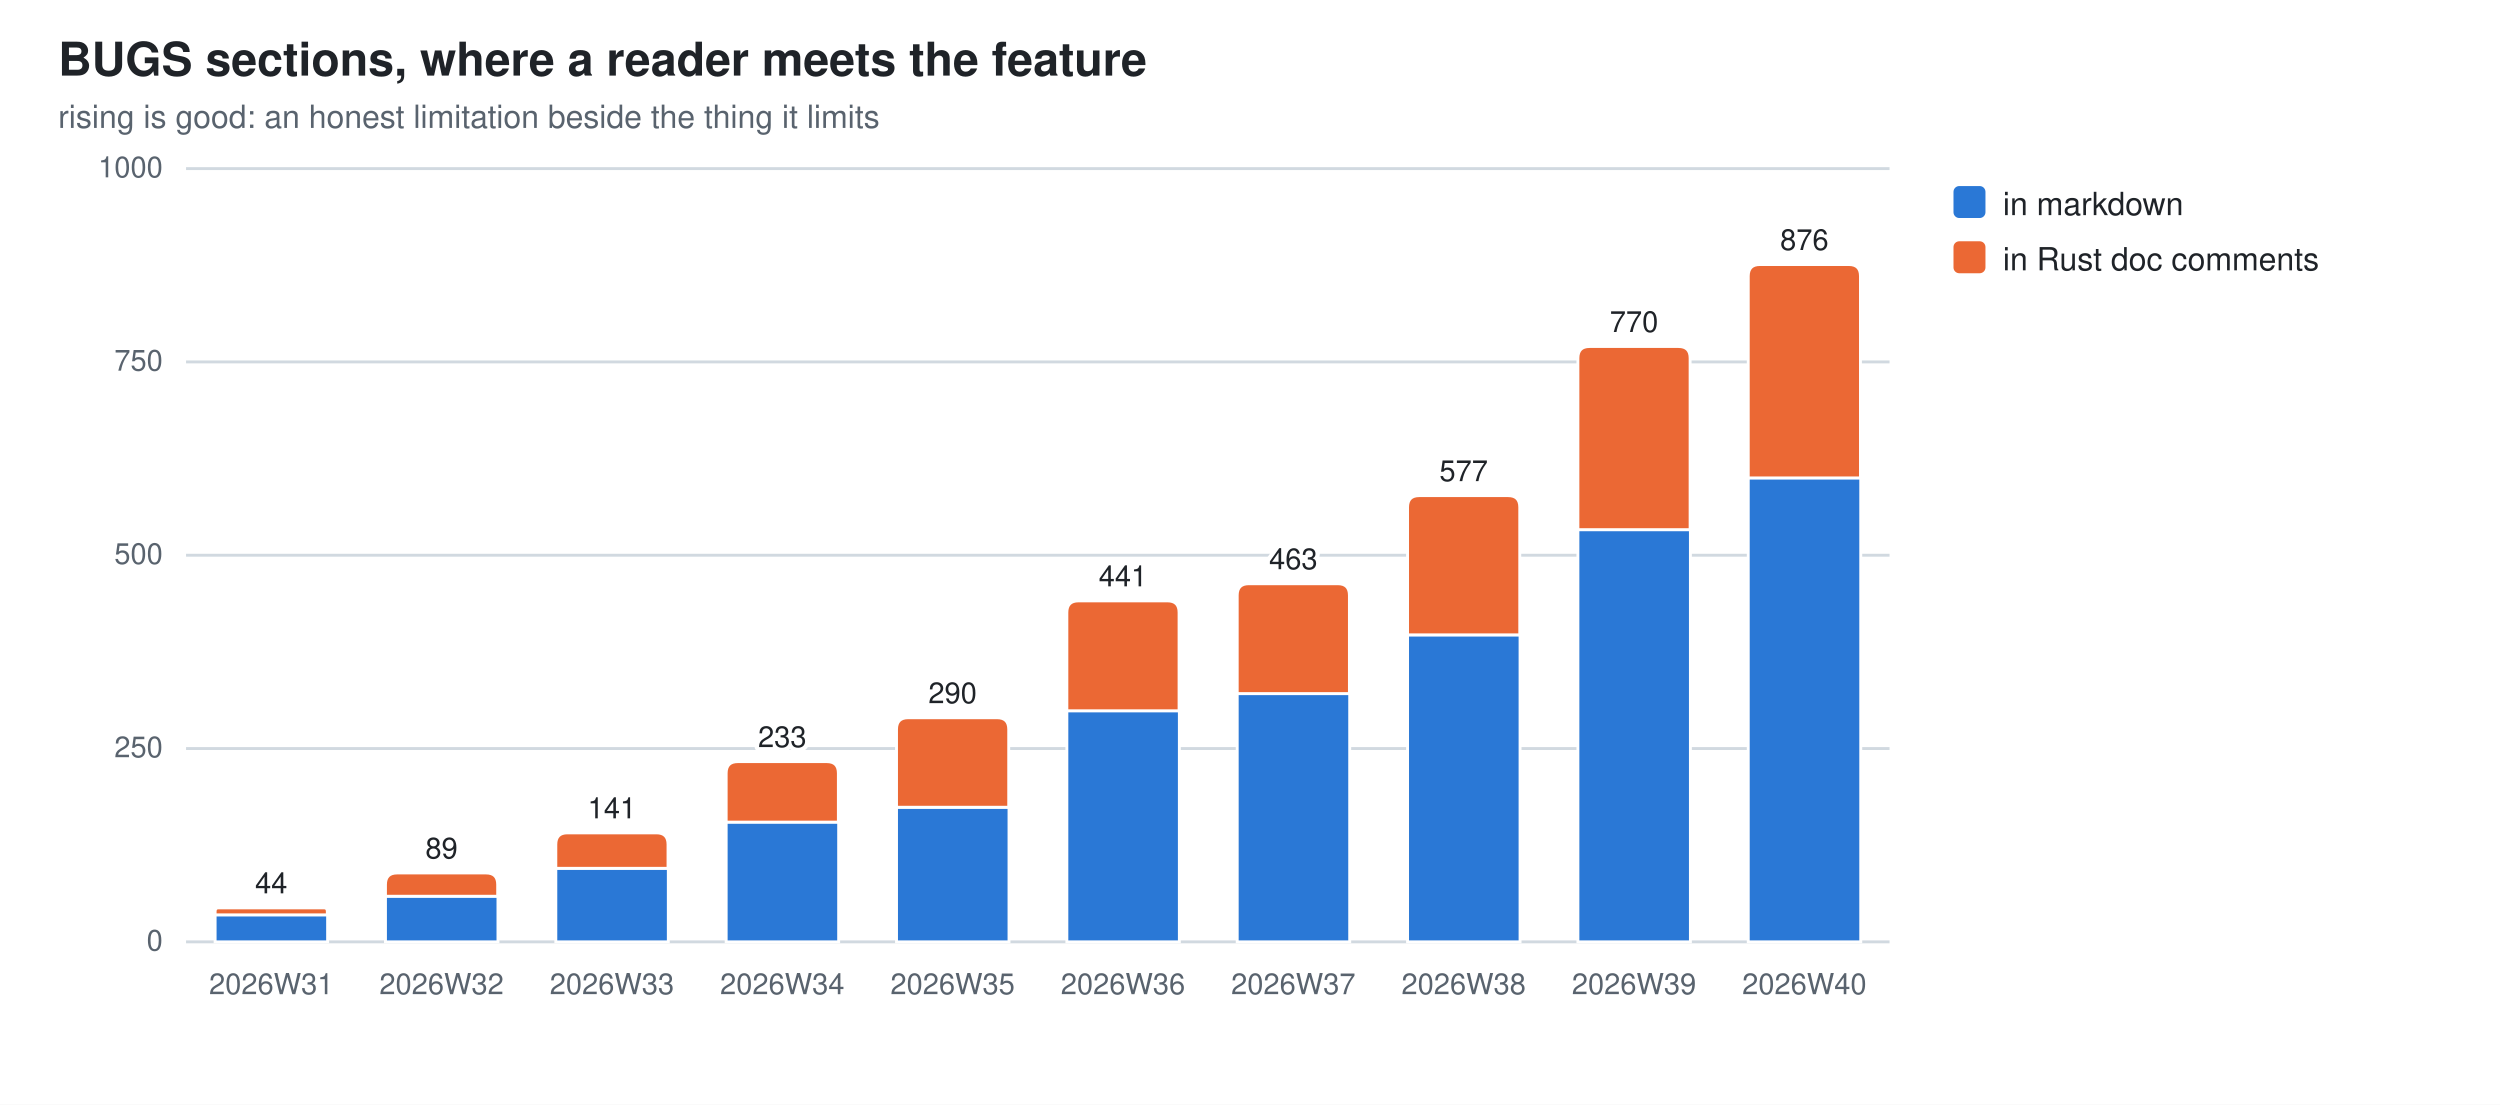
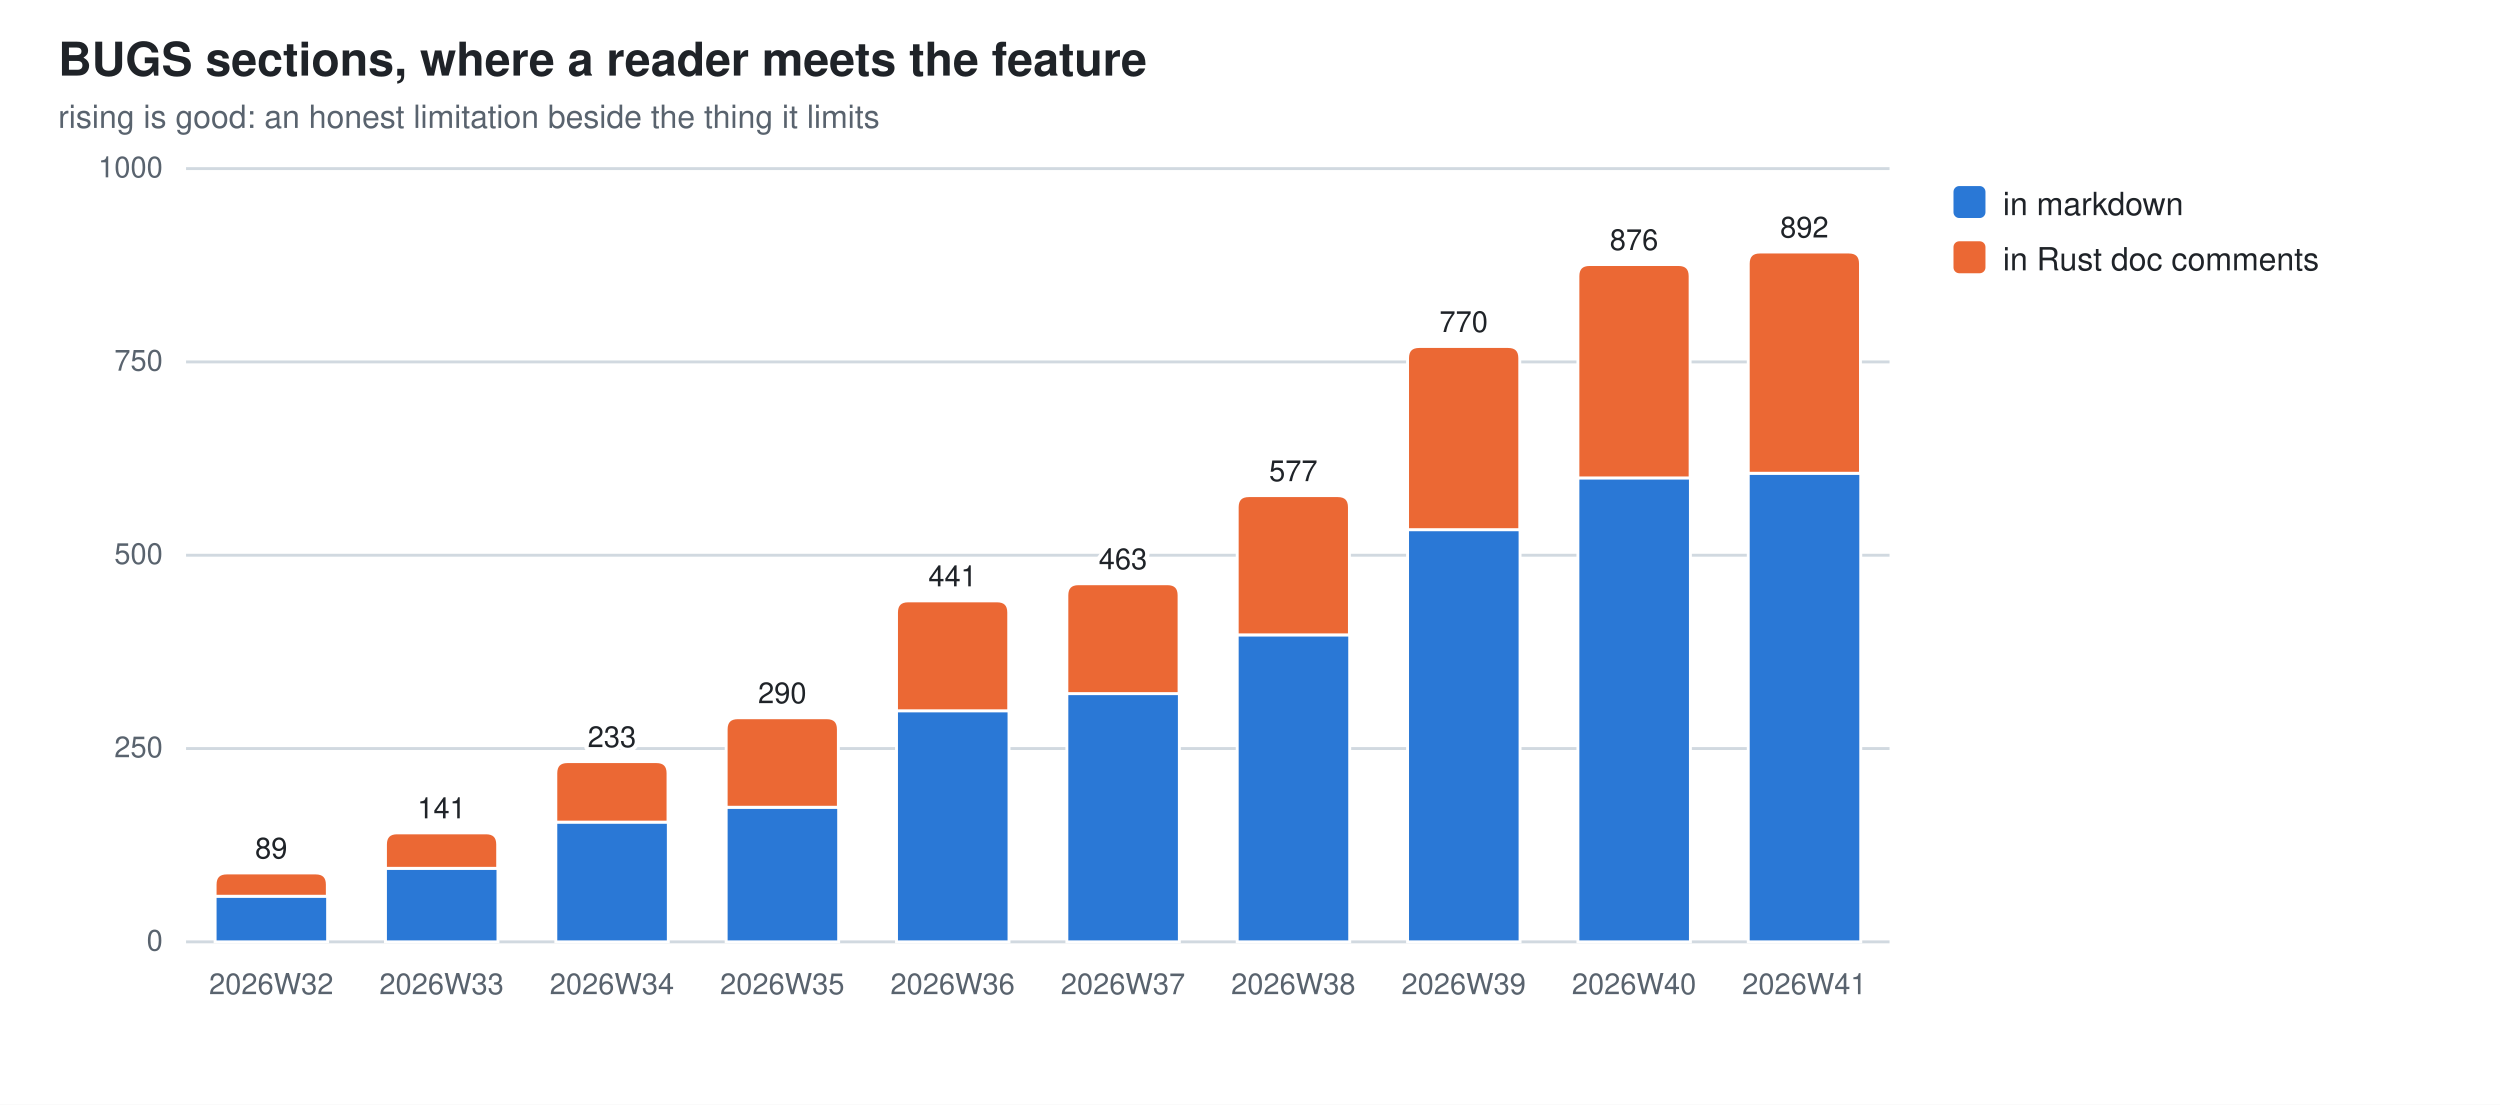
<svg xmlns="http://www.w3.org/2000/svg" width="860" height="380" viewBox="0 0 860 380" role="img" aria-label="BUGS sections, where a reader meets the feature">
  <style>
  .bg{fill:#ffffff} .fg{fill:#1f2328} .mut{fill:#59636e} .grid{stroke:#d1d9e0}
  .seg{stroke:#ffffff;stroke-width:1}
  .val{paint-order:stroke;stroke:#ffffff;stroke-width:3px;stroke-linejoin:round}
  .s0{fill:#2a78d6}  .s1{fill:#eb6834}
  @media (prefers-color-scheme: dark){
    .bg{fill:#0d1117} .fg{fill:#e6edf3} .mut{fill:#9198a1} .grid{stroke:#30363d}
    .seg{stroke:#0d1117} .val{stroke:#0d1117} .s0{fill:#3987e5} .s1{fill:#d95926}}
  text{font-family:-apple-system,BlinkMacSystemFont,"Segoe UI",Helvetica,Arial,sans-serif}
</style>
  <rect class="bg" width="860" height="380" />
  <text class="fg" x="20" y="26" font-size="16" font-weight="600">BUGS sections, where a reader meets the feature</text>
  <text class="mut" x="20" y="44" font-size="11">rising is good: an honest limitation beside the thing it limits</text>
  <line class="grid" x1="64" y1="324.0" x2="650.0" y2="324.0" stroke-width="1" />
  <text class="mut" x="56" y="327.0" font-size="10" text-anchor="end">0</text>
  <line class="grid" x1="64" y1="257.5" x2="650.0" y2="257.5" stroke-width="1" />
  <text class="mut" x="56" y="260.5" font-size="10" text-anchor="end">250</text>
  <line class="grid" x1="64" y1="191.0" x2="650.0" y2="191.0" stroke-width="1" />
  <text class="mut" x="56" y="194.0" font-size="10" text-anchor="end">500</text>
  <line class="grid" x1="64" y1="124.5" x2="650.0" y2="124.5" stroke-width="1" />
  <text class="mut" x="56" y="127.5" font-size="10" text-anchor="end">750</text>
  <line class="grid" x1="64" y1="58.0" x2="650.0" y2="58.0" stroke-width="1" />
  <text class="mut" x="56" y="61.0" font-size="10" text-anchor="end">1000</text>
-   <rect class="seg s0" x="74.0" y="314.7" width="38.7" height="9.3" />
-   <path class="seg s1" d="M74.0,314.7 V313.5 Q74.0,312.3 75.2,312.3 H111.4 Q112.6,312.3 112.6,313.5 V314.7 Z" />
-   <text class="mut" x="93.3" y="342" font-size="10" text-anchor="middle">2026W31</text>
-   <text class="fg val" x="93.3" y="307.3" font-size="10" text-anchor="middle">44</text>
-   <rect class="seg s0" x="132.6" y="308.3" width="38.7" height="15.7" />
-   <path class="seg s1" d="M132.6,308.3 V304.3 Q132.6,300.3 136.6,300.3 H167.2 Q171.2,300.3 171.2,304.3 V308.3 Z" />
-   <text class="mut" x="151.9" y="342" font-size="10" text-anchor="middle">2026W32</text>
-   <text class="fg val" x="151.9" y="295.3" font-size="10" text-anchor="middle">89</text>
-   <rect class="seg s0" x="191.2" y="298.7" width="38.7" height="25.3" />
-   <path class="seg s1" d="M191.2,298.7 V290.5 Q191.2,286.5 195.2,286.5 H225.8 Q229.8,286.5 229.8,290.5 V298.7 Z" />
-   <text class="mut" x="210.5" y="342" font-size="10" text-anchor="middle">2026W33</text>
-   <text class="fg val" x="210.5" y="281.5" font-size="10" text-anchor="middle">141</text>
-   <rect class="seg s0" x="249.8" y="282.8" width="38.7" height="41.2" />
-   <path class="seg s1" d="M249.8,282.8 V266.0 Q249.8,262.0 253.8,262.0 H284.4 Q288.4,262.0 288.4,266.0 V282.8 Z" />
-   <text class="mut" x="269.1" y="342" font-size="10" text-anchor="middle">2026W34</text>
-   <text class="fg val" x="269.1" y="257.0" font-size="10" text-anchor="middle">233</text>
-   <rect class="seg s0" x="308.4" y="277.7" width="38.7" height="46.3" />
-   <path class="seg s1" d="M308.4,277.7 V250.9 Q308.4,246.9 312.4,246.9 H343.0 Q347.0,246.9 347.0,250.9 V277.7 Z" />
-   <text class="mut" x="327.7" y="342" font-size="10" text-anchor="middle">2026W35</text>
-   <text class="fg val" x="327.7" y="241.9" font-size="10" text-anchor="middle">290</text>
-   <rect class="seg s0" x="367.0" y="244.5" width="38.7" height="79.5" />
-   <path class="seg s1" d="M367.0,244.5 V210.7 Q367.0,206.7 371.0,206.7 H401.6 Q405.6,206.7 405.6,210.7 V244.5 Z" />
-   <text class="mut" x="386.3" y="342" font-size="10" text-anchor="middle">2026W36</text>
-   <text class="fg val" x="386.3" y="201.7" font-size="10" text-anchor="middle">441</text>
-   <rect class="seg s0" x="425.6" y="238.6" width="38.7" height="85.4" />
-   <path class="seg s1" d="M425.6,238.6 V204.8 Q425.6,200.8 429.6,200.8 H460.2 Q464.2,200.8 464.2,204.8 V238.6 Z" />
-   <text class="mut" x="444.9" y="342" font-size="10" text-anchor="middle">2026W37</text>
-   <text class="fg val" x="444.9" y="195.8" font-size="10" text-anchor="middle">463</text>
-   <rect class="seg s0" x="484.2" y="218.4" width="38.7" height="105.6" />
-   <path class="seg s1" d="M484.2,218.4 V174.5 Q484.2,170.5 488.2,170.5 H518.8 Q522.8,170.5 522.8,174.5 V218.4 Z" />
-   <text class="mut" x="503.5" y="342" font-size="10" text-anchor="middle">2026W38</text>
-   <text class="fg val" x="503.5" y="165.5" font-size="10" text-anchor="middle">577</text>
-   <rect class="seg s0" x="542.8" y="182.2" width="38.7" height="141.8" />
-   <path class="seg s1" d="M542.8,182.2 V123.2 Q542.8,119.2 546.8,119.2 H577.4 Q581.4,119.2 581.4,123.2 V182.2 Z" />
-   <text class="mut" x="562.1" y="342" font-size="10" text-anchor="middle">2026W39</text>
-   <text class="fg val" x="562.1" y="114.2" font-size="10" text-anchor="middle">770</text>
-   <rect class="seg s0" x="601.4" y="164.4" width="38.7" height="159.6" />
-   <path class="seg s1" d="M601.4,164.4 V95.0 Q601.4,91.0 605.4,91.0 H636.0 Q640.0,91.0 640.0,95.0 V164.4 Z" />
-   <text class="mut" x="620.7" y="342" font-size="10" text-anchor="middle">2026W40</text>
-   <text class="fg val" x="620.7" y="86.0" font-size="10" text-anchor="middle">876</text>
+   <rect class="seg s0" x="74.0" y="308.3" width="38.7" height="15.7" />
+   <path class="seg s1" d="M74.0,308.3 V304.3 Q74.0,300.3 78.0,300.3 H108.6 Q112.6,300.3 112.6,304.3 V308.3 Z" />
+   <text class="mut" x="93.3" y="342" font-size="10" text-anchor="middle">2026W32</text>
+   <text class="fg val" x="93.3" y="295.3" font-size="10" text-anchor="middle">89</text>
+   <rect class="seg s0" x="132.6" y="298.7" width="38.7" height="25.3" />
+   <path class="seg s1" d="M132.6,298.7 V290.5 Q132.6,286.5 136.6,286.5 H167.2 Q171.2,286.5 171.2,290.5 V298.7 Z" />
+   <text class="mut" x="151.9" y="342" font-size="10" text-anchor="middle">2026W33</text>
+   <text class="fg val" x="151.9" y="281.5" font-size="10" text-anchor="middle">141</text>
+   <rect class="seg s0" x="191.2" y="282.8" width="38.7" height="41.2" />
+   <path class="seg s1" d="M191.2,282.8 V266.0 Q191.2,262.0 195.2,262.0 H225.8 Q229.8,262.0 229.8,266.0 V282.8 Z" />
+   <text class="mut" x="210.5" y="342" font-size="10" text-anchor="middle">2026W34</text>
+   <text class="fg val" x="210.5" y="257.0" font-size="10" text-anchor="middle">233</text>
+   <rect class="seg s0" x="249.8" y="277.7" width="38.7" height="46.3" />
+   <path class="seg s1" d="M249.8,277.7 V250.9 Q249.8,246.9 253.8,246.9 H284.4 Q288.4,246.9 288.4,250.9 V277.7 Z" />
+   <text class="mut" x="269.1" y="342" font-size="10" text-anchor="middle">2026W35</text>
+   <text class="fg val" x="269.1" y="241.9" font-size="10" text-anchor="middle">290</text>
+   <rect class="seg s0" x="308.4" y="244.5" width="38.7" height="79.5" />
+   <path class="seg s1" d="M308.4,244.5 V210.7 Q308.4,206.7 312.4,206.7 H343.0 Q347.0,206.7 347.0,210.7 V244.5 Z" />
+   <text class="mut" x="327.7" y="342" font-size="10" text-anchor="middle">2026W36</text>
+   <text class="fg val" x="327.7" y="201.7" font-size="10" text-anchor="middle">441</text>
+   <rect class="seg s0" x="367.0" y="238.6" width="38.7" height="85.4" />
+   <path class="seg s1" d="M367.0,238.6 V204.8 Q367.0,200.8 371.0,200.8 H401.6 Q405.6,200.8 405.6,204.8 V238.6 Z" />
+   <text class="mut" x="386.3" y="342" font-size="10" text-anchor="middle">2026W37</text>
+   <text class="fg val" x="386.3" y="195.8" font-size="10" text-anchor="middle">463</text>
+   <rect class="seg s0" x="425.6" y="218.4" width="38.7" height="105.6" />
+   <path class="seg s1" d="M425.6,218.4 V174.5 Q425.6,170.5 429.6,170.5 H460.2 Q464.2,170.5 464.2,174.5 V218.4 Z" />
+   <text class="mut" x="444.9" y="342" font-size="10" text-anchor="middle">2026W38</text>
+   <text class="fg val" x="444.9" y="165.5" font-size="10" text-anchor="middle">577</text>
+   <rect class="seg s0" x="484.2" y="182.2" width="38.7" height="141.8" />
+   <path class="seg s1" d="M484.2,182.2 V123.2 Q484.2,119.2 488.2,119.2 H518.8 Q522.8,119.2 522.8,123.2 V182.2 Z" />
+   <text class="mut" x="503.5" y="342" font-size="10" text-anchor="middle">2026W39</text>
+   <text class="fg val" x="503.5" y="114.2" font-size="10" text-anchor="middle">770</text>
+   <rect class="seg s0" x="542.8" y="164.4" width="38.7" height="159.6" />
+   <path class="seg s1" d="M542.8,164.4 V95.0 Q542.8,91.0 546.8,91.0 H577.4 Q581.4,91.0 581.4,95.0 V164.4 Z" />
+   <text class="mut" x="562.1" y="342" font-size="10" text-anchor="middle">2026W40</text>
+   <text class="fg val" x="562.1" y="86.0" font-size="10" text-anchor="middle">876</text>
+   <rect class="seg s0" x="601.4" y="162.8" width="38.7" height="161.2" />
+   <path class="seg s1" d="M601.4,162.8 V90.7 Q601.4,86.7 605.4,86.7 H636.0 Q640.0,86.7 640.0,90.7 V162.8 Z" />
+   <text class="mut" x="620.7" y="342" font-size="10" text-anchor="middle">2026W41</text>
+   <text class="fg val" x="620.7" y="81.7" font-size="10" text-anchor="middle">892</text>
  <rect class="s0" x="672" y="64" width="11" height="11" rx="2" />
  <text class="fg" y="74" font-size="11">
    <tspan x="689" dy="0">in markdown</tspan>
  </text>
  <rect class="s1" x="672" y="83" width="11" height="11" rx="2" />
  <text class="fg" y="93" font-size="11">
    <tspan x="689" dy="0">in Rust doc comments</tspan>
  </text>
</svg>
